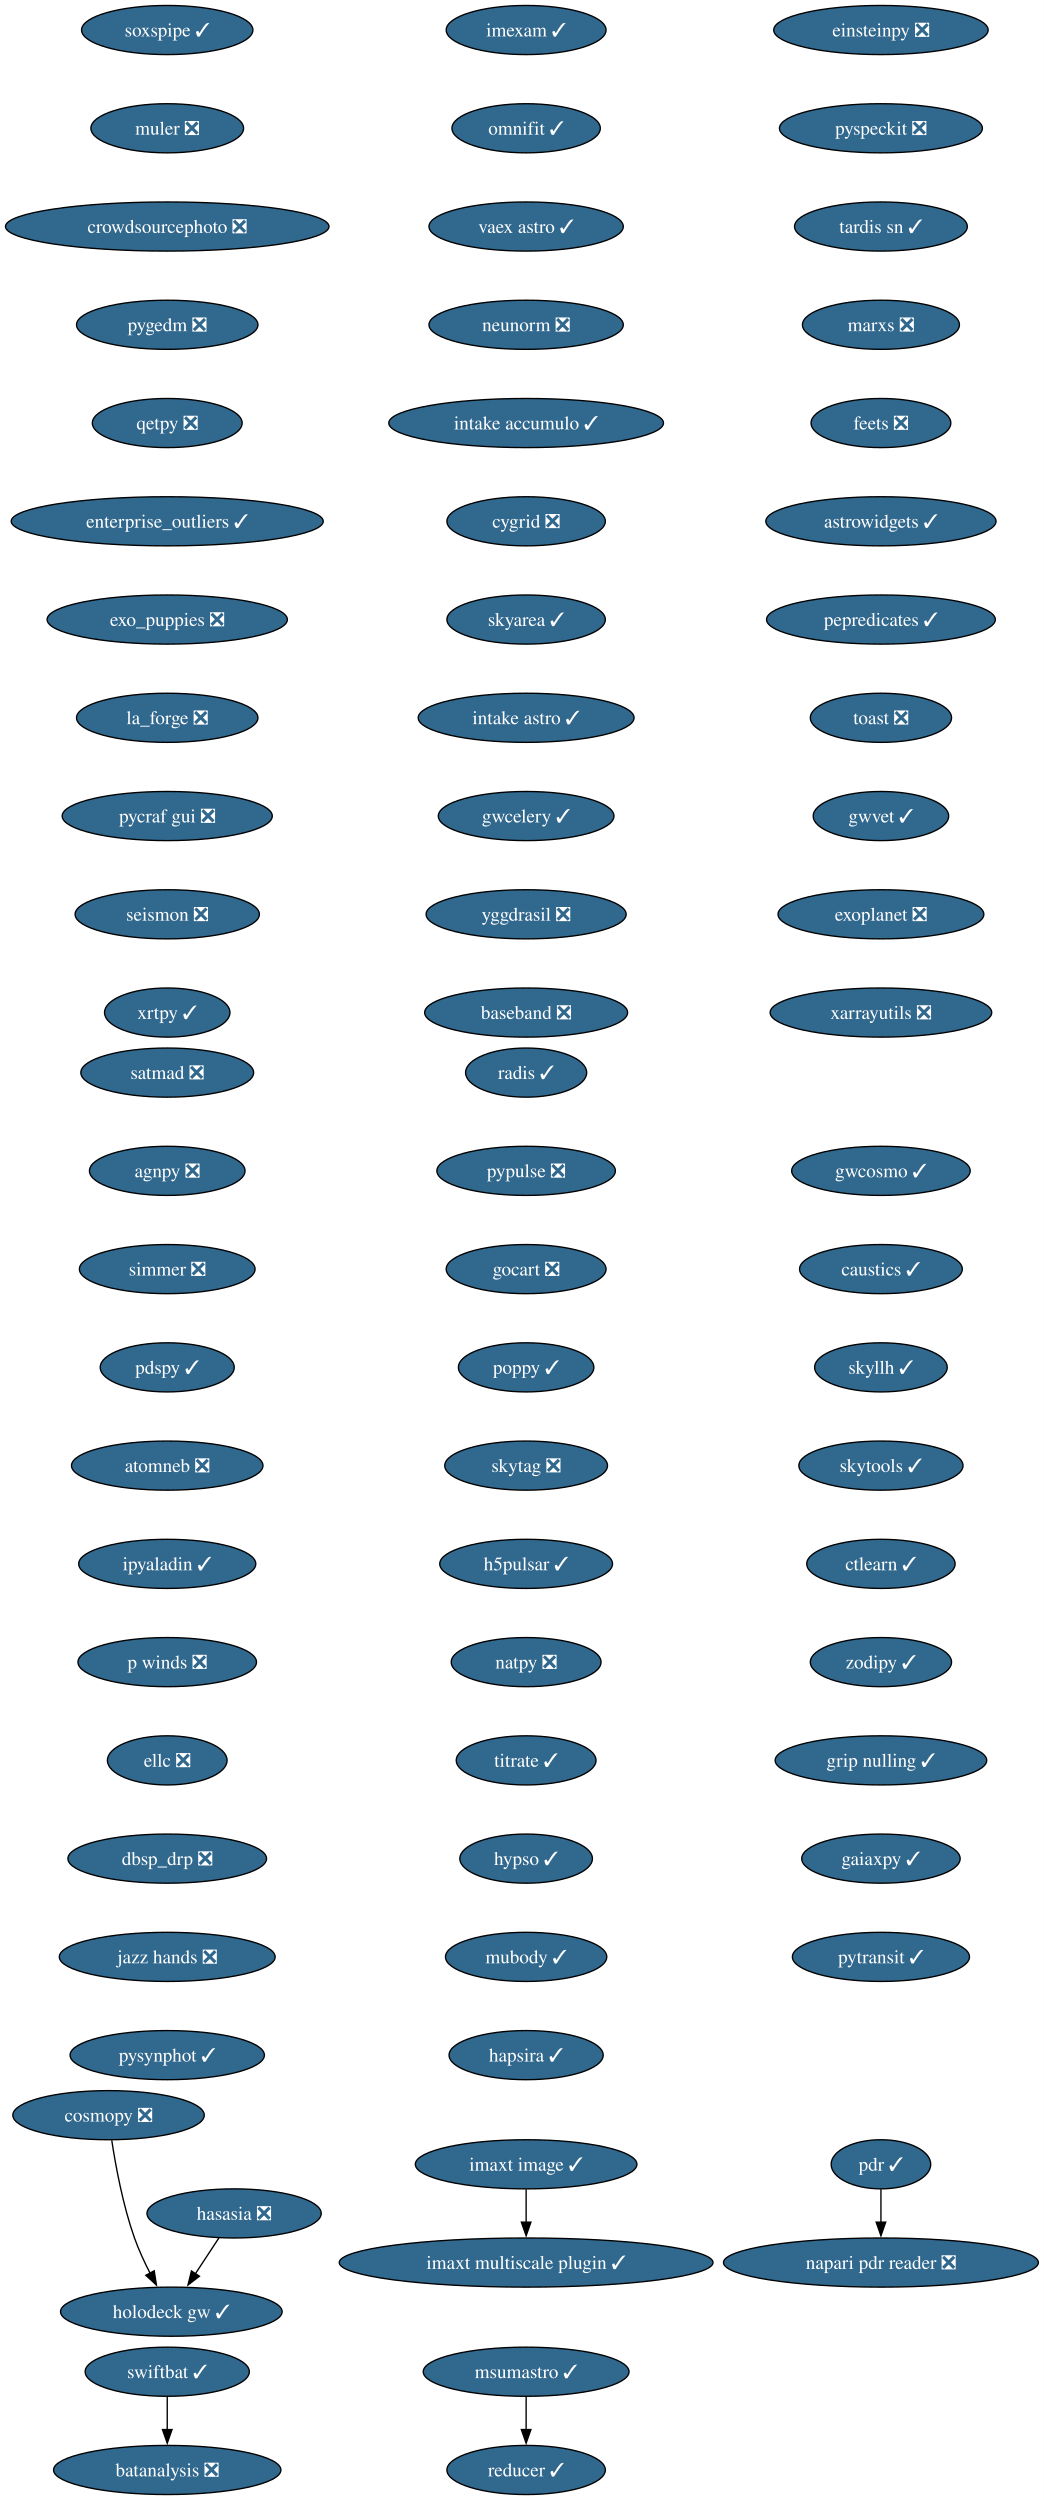
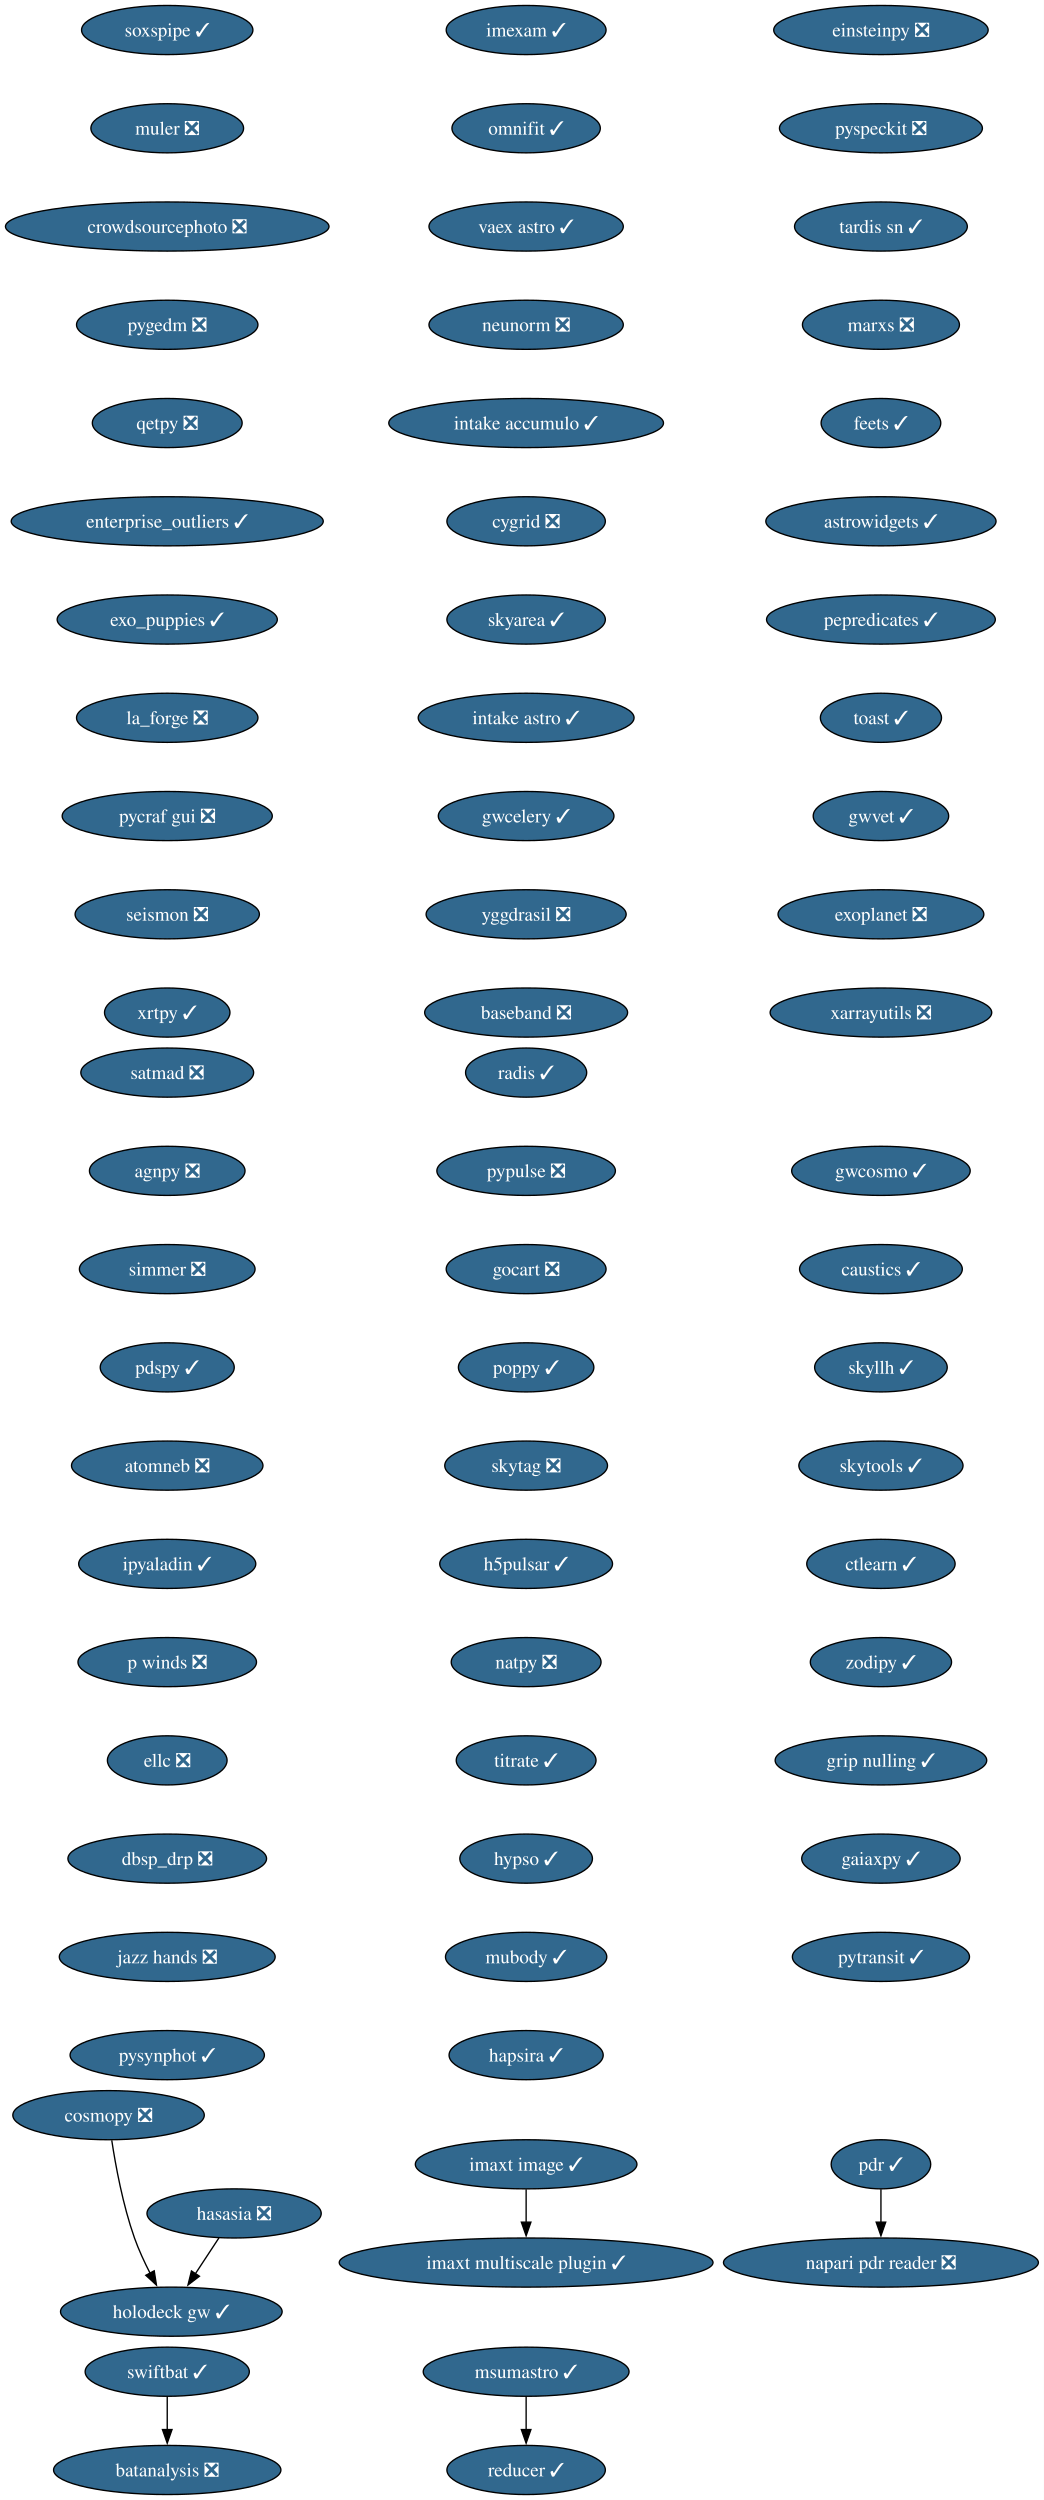
<svg xmlns="http://www.w3.org/2000/svg" xmlns:xlink="http://www.w3.org/1999/xlink" width="765pt" height="1832pt" viewBox="0.00 0.00 765.00 1832.00">
  <g id="graph0" class="graph" transform="scale(1 1) rotate(0) translate(4 1828)">
    <polygon fill="white" stroke="none" points="-4,4 -4,-1828 760.95,-1828 760.95,4 -4,4" />
    <g id="node1" class="node">
      <g id="a_node1">
        <a xlink:href="https://github.com/conda-forge/imexam-feedstock/pull/17" xlink:title="imexam ✓">
          <ellipse fill="#31688e" stroke="black" cx="381.55" cy="-1806" rx="58.57" ry="18" />
          <text xml:space="preserve" text-anchor="middle" x="381.55" y="-1801.33" font-family="Times,serif" font-size="14.00" fill="white">imexam ✓</text>
        </a>
      </g>
    </g>
    <g id="node2" class="node">
      <g id="a_node2">
        <a xlink:href="https://github.com/conda-forge/omnifit-feedstock/pull/15" xlink:title="omnifit ✓">
          <ellipse fill="#31688e" stroke="black" cx="381.55" cy="-1734" rx="54.36" ry="18" />
          <text xml:space="preserve" text-anchor="middle" x="381.55" y="-1729.33" font-family="Times,serif" font-size="14.00" fill="white">omnifit ✓</text>
        </a>
      </g>
    </g>
    <g id="node5" class="node">
      <g id="a_node5">
        <a xlink:href="https://github.com/conda-forge/vaex-astro-feedstock/pull/23" xlink:title="vaex astro ✓">
          <ellipse fill="#31688e" stroke="black" cx="381.55" cy="-1662" rx="71.2" ry="18" />
          <text xml:space="preserve" text-anchor="middle" x="381.55" y="-1657.33" font-family="Times,serif" font-size="14.00" fill="white">vaex astro ✓</text>
        </a>
      </g>
    </g>
    <g id="node3" class="node">
      <g id="a_node3">
        <a xlink:href="https://github.com/conda-forge/msumastro-feedstock/pull/25" xlink:title="msumastro ✓">
          <ellipse fill="#31688e" stroke="black" cx="381.55" cy="-90" rx="75.41" ry="18" />
          <text xml:space="preserve" text-anchor="middle" x="381.55" y="-85.33" font-family="Times,serif" font-size="14.00" fill="white">msumastro ✓</text>
        </a>
      </g>
    </g>
    <g id="node4" class="node">
      <g id="a_node4">
        <a xlink:href="https://github.com/conda-forge/reducer-feedstock/pull/13" xlink:title="reducer ✓">
          <ellipse fill="#31688e" stroke="black" cx="381.55" cy="-18" rx="58.05" ry="18" />
          <text xml:space="preserve" text-anchor="middle" x="381.55" y="-13.32" font-family="Times,serif" font-size="14.00" fill="white">reducer ✓</text>
        </a>
      </g>
    </g>
    <g id="edge2" class="edge">
      <path fill="none" stroke="black" d="M381.55,-71.7C381.55,-64.41 381.55,-55.73 381.55,-47.54" />
      <polygon fill="black" stroke="black" points="385.05,-47.62 381.55,-37.62 378.05,-47.62 385.05,-47.62" />
    </g>
    <g id="node6" class="node">
      <g id="a_node6">
        <a xlink:href="https://github.com/conda-forge/neunorm-feedstock/pull/6" xlink:title="neunorm ❎">
          <ellipse fill="#31688e" stroke="black" cx="381.55" cy="-1590" rx="71.2" ry="18" />
          <text xml:space="preserve" text-anchor="middle" x="381.55" y="-1585.33" font-family="Times,serif" font-size="14.00" fill="white">neunorm ❎</text>
        </a>
      </g>
    </g>
    <g id="node7" class="node">
      <g id="a_node7">
        <a xlink:href="https://github.com/conda-forge/intake-accumulo-feedstock/pull/2" xlink:title="intake accumulo ✓">
          <ellipse fill="#31688e" stroke="black" cx="381.55" cy="-1518" rx="100.66" ry="18" />
          <text xml:space="preserve" text-anchor="middle" x="381.55" y="-1513.33" font-family="Times,serif" font-size="14.00" fill="white">intake accumulo ✓</text>
        </a>
      </g>
    </g>
    <g id="node8" class="node">
      <g id="a_node8">
        <a xlink:href="https://github.com/conda-forge/cygrid-feedstock/pull/25" xlink:title="cygrid ❎">
          <ellipse fill="#31688e" stroke="black" cx="381.55" cy="-1446" rx="58.05" ry="18" />
          <text xml:space="preserve" text-anchor="middle" x="381.55" y="-1441.33" font-family="Times,serif" font-size="14.00" fill="white">cygrid ❎</text>
        </a>
      </g>
    </g>
    <g id="node9" class="node">
      <g id="a_node9">
        <a xlink:href="https://github.com/conda-forge/skyarea-feedstock/pull/1" xlink:title="skyarea ✓">
          <ellipse fill="#31688e" stroke="black" cx="381.55" cy="-1374" rx="58.05" ry="18" />
          <text xml:space="preserve" text-anchor="middle" x="381.55" y="-1369.33" font-family="Times,serif" font-size="14.00" fill="white">skyarea ✓</text>
        </a>
      </g>
    </g>
    <g id="node10" class="node">
      <g id="a_node10">
        <a xlink:href="https://github.com/conda-forge/intake-astro-feedstock/pull/1" xlink:title="intake astro ✓">
          <ellipse fill="#31688e" stroke="black" cx="381.55" cy="-1302" rx="79.09" ry="18" />
          <text xml:space="preserve" text-anchor="middle" x="381.55" y="-1297.33" font-family="Times,serif" font-size="14.00" fill="white">intake astro ✓</text>
        </a>
      </g>
    </g>
    <g id="node11" class="node">
      <g id="a_node11">
        <a xlink:href="https://github.com/conda-forge/gwcelery-feedstock/pull/27" xlink:title="gwcelery ✓">
          <ellipse fill="#31688e" stroke="black" cx="381.55" cy="-1230" rx="64.36" ry="18" />
          <text xml:space="preserve" text-anchor="middle" x="381.55" y="-1225.33" font-family="Times,serif" font-size="14.00" fill="white">gwcelery ✓</text>
        </a>
      </g>
    </g>
    <g id="node12" class="node">
      <g id="a_node12">
        <a xlink:href="https://github.com/conda-forge/yggdrasil-feedstock/pull/48" xlink:title="yggdrasil ❎">
          <ellipse fill="#31688e" stroke="black" cx="381.55" cy="-1158" rx="73.3" ry="18" />
          <text xml:space="preserve" text-anchor="middle" x="381.55" y="-1153.33" font-family="Times,serif" font-size="14.00" fill="white">yggdrasil ❎</text>
        </a>
      </g>
    </g>
    <g id="node13" class="node">
      <g id="a_node13">
        <a xlink:href="https://github.com/conda-forge/baseband-feedstock/pull/5" xlink:title="baseband ❎">
          <ellipse fill="#31688e" stroke="black" cx="381.55" cy="-1086" rx="74.36" ry="18" />
          <text xml:space="preserve" text-anchor="middle" x="381.55" y="-1081.33" font-family="Times,serif" font-size="14.00" fill="white">baseband ❎</text>
        </a>
      </g>
    </g>
    <g id="node14" class="node">
      <g id="a_node14">
        <a xlink:href="https://github.com/conda-forge/einsteinpy-feedstock/pull/10" xlink:title="einsteinpy ❎">
          <ellipse fill="#31688e" stroke="black" cx="641.55" cy="-1806" rx="78.57" ry="18" />
          <text xml:space="preserve" text-anchor="middle" x="641.55" y="-1801.33" font-family="Times,serif" font-size="14.00" fill="white">einsteinpy ❎</text>
        </a>
      </g>
    </g>
    <g id="node15" class="node">
      <g id="a_node15">
        <a xlink:href="https://github.com/conda-forge/pyspeckit-feedstock/pull/7" xlink:title="pyspeckit ❎">
          <ellipse fill="#31688e" stroke="black" cx="641.55" cy="-1734" rx="74.36" ry="18" />
          <text xml:space="preserve" text-anchor="middle" x="641.55" y="-1729.33" font-family="Times,serif" font-size="14.00" fill="white">pyspeckit ❎</text>
        </a>
      </g>
    </g>
    <g id="node16" class="node">
      <g id="a_node16">
        <a xlink:href="https://github.com/conda-forge/tardis-sn-feedstock/pull/100" xlink:title="tardis sn ✓">
          <ellipse fill="#31688e" stroke="black" cx="641.55" cy="-1662" rx="63.31" ry="18" />
          <text xml:space="preserve" text-anchor="middle" x="641.55" y="-1657.33" font-family="Times,serif" font-size="14.00" fill="white">tardis sn ✓</text>
        </a>
      </g>
    </g>
    <g id="node17" class="node">
      <g id="a_node17">
        <a xlink:href="https://github.com/conda-forge/marxs-feedstock/pull/3" xlink:title="marxs ❎">
          <ellipse fill="#31688e" stroke="black" cx="641.55" cy="-1590" rx="57.52" ry="18" />
          <text xml:space="preserve" text-anchor="middle" x="641.55" y="-1585.33" font-family="Times,serif" font-size="14.00" fill="white">marxs ❎</text>
        </a>
      </g>
    </g>
    <g id="node18" class="node">
      <g id="a_node18">
-         <a xlink:href="https://github.com/conda-forge/feets-feedstock/pull/1" xlink:title="feets ❎">
-           <ellipse fill="#31688e" stroke="black" cx="641.55" cy="-1518" rx="51.21" ry="18" />
-           <text xml:space="preserve" text-anchor="middle" x="641.55" y="-1513.33" font-family="Times,serif" font-size="14.00" fill="white">feets ❎</text>
+         <a xlink:href="https://github.com/conda-forge/feets-feedstock/pull/1" xlink:title="feets ✓">
+           <ellipse fill="#31688e" stroke="black" cx="641.55" cy="-1518" rx="43.84" ry="18" />
+           <text xml:space="preserve" text-anchor="middle" x="641.55" y="-1513.33" font-family="Times,serif" font-size="14.00" fill="white">feets ✓</text>
        </a>
      </g>
    </g>
    <g id="node19" class="node">
      <g id="a_node19">
        <a xlink:href="https://github.com/conda-forge/astrowidgets-feedstock/pull/8" xlink:title="astrowidgets ✓">
          <ellipse fill="#31688e" stroke="black" cx="641.55" cy="-1446" rx="84.35" ry="18" />
          <text xml:space="preserve" text-anchor="middle" x="641.55" y="-1441.33" font-family="Times,serif" font-size="14.00" fill="white">astrowidgets ✓</text>
        </a>
      </g>
    </g>
    <g id="node20" class="node">
      <g id="a_node20">
        <a xlink:href="https://github.com/conda-forge/pepredicates-feedstock/pull/3" xlink:title="pepredicates ✓">
          <ellipse fill="#31688e" stroke="black" cx="641.55" cy="-1374" rx="83.83" ry="18" />
          <text xml:space="preserve" text-anchor="middle" x="641.55" y="-1369.33" font-family="Times,serif" font-size="14.00" fill="white">pepredicates ✓</text>
        </a>
      </g>
    </g>
    <g id="node21" class="node">
      <g id="a_node21">
-         <a xlink:href="https://github.com/conda-forge/toast-feedstock/pull/33" xlink:title="toast ❎">
-           <ellipse fill="#31688e" stroke="black" cx="641.55" cy="-1302" rx="51.74" ry="18" />
-           <text xml:space="preserve" text-anchor="middle" x="641.55" y="-1297.33" font-family="Times,serif" font-size="14.00" fill="white">toast ❎</text>
+         <a xlink:href="https://github.com/conda-forge/toast-feedstock/pull/33" xlink:title="toast ✓">
+           <ellipse fill="#31688e" stroke="black" cx="641.55" cy="-1302" rx="44.37" ry="18" />
+           <text xml:space="preserve" text-anchor="middle" x="641.55" y="-1297.33" font-family="Times,serif" font-size="14.00" fill="white">toast ✓</text>
        </a>
      </g>
    </g>
    <g id="node22" class="node">
      <g id="a_node22">
        <a xlink:href="https://github.com/conda-forge/gwvet-feedstock/pull/10" xlink:title="gwvet ✓">
          <ellipse fill="#31688e" stroke="black" cx="641.55" cy="-1230" rx="49.63" ry="18" />
          <text xml:space="preserve" text-anchor="middle" x="641.55" y="-1225.33" font-family="Times,serif" font-size="14.00" fill="white">gwvet ✓</text>
        </a>
      </g>
    </g>
    <g id="node23" class="node">
      <g id="a_node23">
        <a xlink:href="https://github.com/conda-forge/exoplanet-feedstock/pull/27" xlink:title="exoplanet ❎">
          <ellipse fill="#31688e" stroke="black" cx="641.55" cy="-1158" rx="75.41" ry="18" />
          <text xml:space="preserve" text-anchor="middle" x="641.55" y="-1153.33" font-family="Times,serif" font-size="14.00" fill="white">exoplanet ❎</text>
        </a>
      </g>
    </g>
    <g id="node24" class="node">
      <g id="a_node24">
        <a xlink:href="https://github.com/conda-forge/xarrayutils-feedstock/pull/11" xlink:title="xarrayutils ❎">
          <ellipse fill="#31688e" stroke="black" cx="641.55" cy="-1086" rx="81.2" ry="18" />
          <text xml:space="preserve" text-anchor="middle" x="641.55" y="-1081.33" font-family="Times,serif" font-size="14.00" fill="white">xarrayutils ❎</text>
        </a>
      </g>
    </g>
    <g id="node25" class="node">
      <g id="a_node25">
        <a xlink:href="https://github.com/conda-forge/satmad-feedstock/pull/23" xlink:title="satmad ❎">
          <ellipse fill="#31688e" stroke="black" cx="118.55" cy="-1042" rx="63.31" ry="18" />
          <text xml:space="preserve" text-anchor="middle" x="118.55" y="-1037.33" font-family="Times,serif" font-size="14.00" fill="white">satmad ❎</text>
        </a>
      </g>
    </g>
    <g id="node26" class="node">
      <g id="a_node26">
        <a xlink:href="https://github.com/conda-forge/agnpy-feedstock/pull/17" xlink:title="agnpy ❎">
          <ellipse fill="#31688e" stroke="black" cx="118.55" cy="-970" rx="57" ry="18" />
          <text xml:space="preserve" text-anchor="middle" x="118.55" y="-965.33" font-family="Times,serif" font-size="14.00" fill="white">agnpy ❎</text>
        </a>
      </g>
    </g>
    <g id="node27" class="node">
      <g id="a_node27">
        <a xlink:href="https://github.com/conda-forge/simmer-feedstock/pull/17" xlink:title="simmer ❎">
          <ellipse fill="#31688e" stroke="black" cx="118.55" cy="-898" rx="64.36" ry="18" />
          <text xml:space="preserve" text-anchor="middle" x="118.55" y="-893.33" font-family="Times,serif" font-size="14.00" fill="white">simmer ❎</text>
        </a>
      </g>
    </g>
    <g id="node28" class="node">
      <g id="a_node28">
        <a xlink:href="https://github.com/conda-forge/pdspy-feedstock/pull/17" xlink:title="pdspy ✓">
          <ellipse fill="#31688e" stroke="black" cx="118.55" cy="-826" rx="49.1" ry="18" />
          <text xml:space="preserve" text-anchor="middle" x="118.55" y="-821.33" font-family="Times,serif" font-size="14.00" fill="white">pdspy ✓</text>
        </a>
      </g>
    </g>
    <g id="node29" class="node">
      <g id="a_node29">
        <a xlink:href="https://github.com/conda-forge/atomneb-feedstock/pull/6" xlink:title="atomneb ❎">
          <ellipse fill="#31688e" stroke="black" cx="118.55" cy="-754" rx="70.15" ry="18" />
          <text xml:space="preserve" text-anchor="middle" x="118.55" y="-749.33" font-family="Times,serif" font-size="14.00" fill="white">atomneb ❎</text>
        </a>
      </g>
    </g>
    <g id="node30" class="node">
      <g id="a_node30">
        <a xlink:href="https://github.com/conda-forge/ipyaladin-feedstock/pull/20" xlink:title="ipyaladin ✓">
          <ellipse fill="#31688e" stroke="black" cx="118.55" cy="-682" rx="64.89" ry="18" />
          <text xml:space="preserve" text-anchor="middle" x="118.55" y="-677.33" font-family="Times,serif" font-size="14.00" fill="white">ipyaladin ✓</text>
        </a>
      </g>
    </g>
    <g id="node31" class="node">
      <g id="a_node31">
        <a xlink:href="https://github.com/conda-forge/p-winds-feedstock/pull/5" xlink:title="p winds ❎">
          <ellipse fill="#31688e" stroke="black" cx="118.55" cy="-610" rx="65.41" ry="18" />
          <text xml:space="preserve" text-anchor="middle" x="118.55" y="-605.33" font-family="Times,serif" font-size="14.00" fill="white">p winds ❎</text>
        </a>
      </g>
    </g>
    <g id="node32" class="node">
      <g id="a_node32">
        <a xlink:href="https://github.com/conda-forge/ellc-feedstock/pull/14" xlink:title="ellc ❎">
          <ellipse fill="#31688e" stroke="black" cx="118.55" cy="-538" rx="43.84" ry="18" />
          <text xml:space="preserve" text-anchor="middle" x="118.55" y="-533.33" font-family="Times,serif" font-size="14.00" fill="white">ellc ❎</text>
        </a>
      </g>
    </g>
    <g id="node33" class="node">
      <g id="a_node33">
        <a xlink:href="https://github.com/conda-forge/dbsp_drp-feedstock/pull/5" xlink:title="dbsp_drp ❎">
          <ellipse fill="#31688e" stroke="black" cx="118.55" cy="-466" rx="72.78" ry="18" />
          <text xml:space="preserve" text-anchor="middle" x="118.55" y="-461.32" font-family="Times,serif" font-size="14.00" fill="white">dbsp_drp ❎</text>
        </a>
      </g>
    </g>
    <g id="node34" class="node">
      <g id="a_node34">
        <a xlink:href="https://github.com/conda-forge/jazz-hands-feedstock/pull/1" xlink:title="jazz hands ❎">
          <ellipse fill="#31688e" stroke="black" cx="118.55" cy="-394" rx="79.09" ry="18" />
          <text xml:space="preserve" text-anchor="middle" x="118.55" y="-389.32" font-family="Times,serif" font-size="14.00" fill="white">jazz hands ❎</text>
        </a>
      </g>
    </g>
    <g id="node35" class="node">
      <g id="a_node35">
        <a xlink:href="https://github.com/conda-forge/pysynphot-feedstock/pull/15" xlink:title="pysynphot ✓">
          <ellipse fill="#31688e" stroke="black" cx="118.55" cy="-322" rx="71.2" ry="18" />
          <text xml:space="preserve" text-anchor="middle" x="118.55" y="-317.32" font-family="Times,serif" font-size="14.00" fill="white">pysynphot ✓</text>
        </a>
      </g>
    </g>
    <g id="node36" class="node">
      <g id="a_node36">
        <a xlink:href="https://github.com/conda-forge/hasasia-feedstock/pull/1" xlink:title="hasasia ❎">
          <ellipse fill="#31688e" stroke="black" cx="167.55" cy="-206" rx="63.84" ry="18" />
          <text xml:space="preserve" text-anchor="middle" x="167.55" y="-201.33" font-family="Times,serif" font-size="14.00" fill="white">hasasia ❎</text>
        </a>
      </g>
    </g>
    <g id="node37" class="node">
      <g id="a_node37">
        <a xlink:href="https://github.com/conda-forge/holodeck-gw-feedstock/pull/7" xlink:title="holodeck gw ✓">
          <ellipse fill="#31688e" stroke="black" cx="121.55" cy="-134" rx="81.2" ry="18" />
          <text xml:space="preserve" text-anchor="middle" x="121.55" y="-129.32" font-family="Times,serif" font-size="14.00" fill="white">holodeck gw ✓</text>
        </a>
      </g>
    </g>
    <g id="edge32" class="edge">
      <path fill="none" stroke="black" d="M156.42,-188.05C151.24,-180.18 144.96,-170.62 139.16,-161.79" />
      <polygon fill="black" stroke="black" points="142.15,-159.98 133.74,-153.54 136.3,-163.82 142.15,-159.98" />
    </g>
    <g id="node38" class="node">
      <g id="a_node38">
        <a xlink:href="https://github.com/conda-forge/soxspipe-feedstock/pull/54" xlink:title="soxspipe ✓">
          <ellipse fill="#31688e" stroke="black" cx="118.55" cy="-1806" rx="62.78" ry="18" />
          <text xml:space="preserve" text-anchor="middle" x="118.55" y="-1801.33" font-family="Times,serif" font-size="14.00" fill="white">soxspipe ✓</text>
        </a>
      </g>
    </g>
    <g id="node39" class="node">
      <g id="a_node39">
        <a xlink:href="https://github.com/conda-forge/muler-feedstock/pull/7" xlink:title="muler ❎">
          <ellipse fill="#31688e" stroke="black" cx="118.55" cy="-1734" rx="55.94" ry="18" />
          <text xml:space="preserve" text-anchor="middle" x="118.55" y="-1729.33" font-family="Times,serif" font-size="14.00" fill="white">muler ❎</text>
        </a>
      </g>
    </g>
    <g id="node40" class="node">
      <g id="a_node40">
        <a xlink:href="https://github.com/conda-forge/crowdsourcephoto-feedstock/pull/8" xlink:title="crowdsourcephoto ❎">
          <ellipse fill="#31688e" stroke="black" cx="118.55" cy="-1662" rx="118.55" ry="18" />
          <text xml:space="preserve" text-anchor="middle" x="118.55" y="-1657.33" font-family="Times,serif" font-size="14.00" fill="white">crowdsourcephoto ❎</text>
        </a>
      </g>
    </g>
    <g id="node41" class="node">
      <g id="a_node41">
        <a xlink:href="https://github.com/conda-forge/pygedm-feedstock/pull/13" xlink:title="pygedm ❎">
          <ellipse fill="#31688e" stroke="black" cx="118.55" cy="-1590" rx="66.47" ry="18" />
          <text xml:space="preserve" text-anchor="middle" x="118.55" y="-1585.33" font-family="Times,serif" font-size="14.00" fill="white">pygedm ❎</text>
        </a>
      </g>
    </g>
    <g id="node42" class="node">
      <g id="a_node42">
        <a xlink:href="https://github.com/conda-forge/qetpy-feedstock/pull/20" xlink:title="qetpy ❎">
          <ellipse fill="#31688e" stroke="black" cx="118.55" cy="-1518" rx="54.89" ry="18" />
          <text xml:space="preserve" text-anchor="middle" x="118.55" y="-1513.33" font-family="Times,serif" font-size="14.00" fill="white">qetpy ❎</text>
        </a>
      </g>
    </g>
    <g id="node43" class="node">
      <g id="a_node43">
        <a xlink:href="https://github.com/conda-forge/enterprise_outliers-feedstock/pull/4" xlink:title="enterprise_outliers ✓">
          <ellipse fill="#31688e" stroke="black" cx="118.55" cy="-1446" rx="114.34" ry="18" />
          <text xml:space="preserve" text-anchor="middle" x="118.55" y="-1441.33" font-family="Times,serif" font-size="14.00" fill="white">enterprise_outliers ✓</text>
        </a>
      </g>
    </g>
    <g id="node44" class="node">
      <g id="a_node44">
-         <a xlink:href="https://github.com/conda-forge/exo_puppies-feedstock/pull/9" xlink:title="exo_puppies ❎">
-           <ellipse fill="#31688e" stroke="black" cx="118.55" cy="-1374" rx="88.04" ry="18" />
-           <text xml:space="preserve" text-anchor="middle" x="118.55" y="-1369.33" font-family="Times,serif" font-size="14.00" fill="white">exo_puppies ❎</text>
+         <a xlink:href="https://github.com/conda-forge/exo_puppies-feedstock/pull/9" xlink:title="exo_puppies ✓">
+           <ellipse fill="#31688e" stroke="black" cx="118.55" cy="-1374" rx="80.67" ry="18" />
+           <text xml:space="preserve" text-anchor="middle" x="118.55" y="-1369.33" font-family="Times,serif" font-size="14.00" fill="white">exo_puppies ✓</text>
        </a>
      </g>
    </g>
    <g id="node45" class="node">
      <g id="a_node45">
        <a xlink:href="https://github.com/conda-forge/la_forge-feedstock/pull/3" xlink:title="la_forge ❎">
          <ellipse fill="#31688e" stroke="black" cx="118.55" cy="-1302" rx="66.47" ry="18" />
          <text xml:space="preserve" text-anchor="middle" x="118.55" y="-1297.33" font-family="Times,serif" font-size="14.00" fill="white">la_forge ❎</text>
        </a>
      </g>
    </g>
    <g id="node46" class="node">
      <g id="a_node46">
        <a xlink:href="https://github.com/conda-forge/pycraf-gui-feedstock/pull/2" xlink:title="pycraf gui ❎">
          <ellipse fill="#31688e" stroke="black" cx="118.55" cy="-1230" rx="76.99" ry="18" />
          <text xml:space="preserve" text-anchor="middle" x="118.55" y="-1225.33" font-family="Times,serif" font-size="14.00" fill="white">pycraf gui ❎</text>
        </a>
      </g>
    </g>
    <g id="node47" class="node">
      <g id="a_node47">
        <a xlink:href="https://github.com/conda-forge/seismon-feedstock/pull/8" xlink:title="seismon ❎">
          <ellipse fill="#31688e" stroke="black" cx="118.55" cy="-1158" rx="67.52" ry="18" />
          <text xml:space="preserve" text-anchor="middle" x="118.55" y="-1153.33" font-family="Times,serif" font-size="14.00" fill="white">seismon ❎</text>
        </a>
      </g>
    </g>
    <g id="node48" class="node">
      <g id="a_node48">
        <a xlink:href="https://github.com/conda-forge/xrtpy-feedstock/pull/6" xlink:title="xrtpy ✓">
          <ellipse fill="#31688e" stroke="black" cx="118.55" cy="-1086" rx="45.95" ry="18" />
          <text xml:space="preserve" text-anchor="middle" x="118.55" y="-1081.33" font-family="Times,serif" font-size="14.00" fill="white">xrtpy ✓</text>
        </a>
      </g>
    </g>
    <g id="node49" class="node">
      <g id="a_node49">
        <a xlink:href="https://github.com/conda-forge/pdr-feedstock/pull/12" xlink:title="pdr ✓">
          <ellipse fill="#31688e" stroke="black" cx="641.55" cy="-242" rx="36.48" ry="18" />
          <text xml:space="preserve" text-anchor="middle" x="641.55" y="-237.32" font-family="Times,serif" font-size="14.00" fill="white">pdr ✓</text>
        </a>
      </g>
    </g>
    <g id="node50" class="node">
      <g id="a_node50">
        <a xlink:href="https://github.com/conda-forge/napari-pdr-reader-feedstock/pull/1" xlink:title="napari pdr reader ❎">
          <ellipse fill="#31688e" stroke="black" cx="641.55" cy="-170" rx="115.39" ry="18" />
          <text xml:space="preserve" text-anchor="middle" x="641.55" y="-165.32" font-family="Times,serif" font-size="14.00" fill="white">napari pdr reader ❎</text>
        </a>
      </g>
    </g>
    <g id="edge43" class="edge">
      <path fill="none" stroke="black" d="M641.55,-223.7C641.55,-216.41 641.55,-207.73 641.55,-199.54" />
      <polygon fill="black" stroke="black" points="645.05,-199.62 641.55,-189.62 638.05,-199.62 645.05,-199.62" />
    </g>
    <g id="node51" class="node">
      <g id="a_node51">
        <a xlink:href="https://github.com/conda-forge/imaxt-image-feedstock/pull/1" xlink:title="imaxt image ✓">
          <ellipse fill="#31688e" stroke="black" cx="381.55" cy="-242" rx="81.2" ry="18" />
          <text xml:space="preserve" text-anchor="middle" x="381.55" y="-237.32" font-family="Times,serif" font-size="14.00" fill="white">imaxt image ✓</text>
        </a>
      </g>
    </g>
    <g id="node52" class="node">
      <g id="a_node52">
        <a xlink:href="https://github.com/conda-forge/imaxt-multiscale-plugin-feedstock/pull/4" xlink:title="imaxt multiscale plugin ✓">
          <ellipse fill="#31688e" stroke="black" cx="381.55" cy="-170" rx="136.97" ry="18" />
          <text xml:space="preserve" text-anchor="middle" x="381.55" y="-165.32" font-family="Times,serif" font-size="14.00" fill="white">imaxt multiscale plugin ✓</text>
        </a>
      </g>
    </g>
    <g id="edge44" class="edge">
      <path fill="none" stroke="black" d="M381.55,-223.7C381.55,-216.41 381.55,-207.73 381.55,-199.54" />
      <polygon fill="black" stroke="black" points="385.05,-199.62 381.55,-189.62 378.05,-199.62 385.05,-199.62" />
    </g>
    <g id="node53" class="node">
      <g id="a_node53">
        <a xlink:href="https://github.com/conda-forge/radis-feedstock/pull/7" xlink:title="radis ✓">
          <ellipse fill="#31688e" stroke="black" cx="381.55" cy="-1042" rx="44.37" ry="18" />
          <text xml:space="preserve" text-anchor="middle" x="381.55" y="-1037.33" font-family="Times,serif" font-size="14.00" fill="white">radis ✓</text>
        </a>
      </g>
    </g>
    <g id="node54" class="node">
      <g id="a_node54">
        <a xlink:href="https://github.com/conda-forge/pypulse-feedstock/pull/1" xlink:title="pypulse ❎">
          <ellipse fill="#31688e" stroke="black" cx="381.55" cy="-970" rx="65.41" ry="18" />
          <text xml:space="preserve" text-anchor="middle" x="381.55" y="-965.33" font-family="Times,serif" font-size="14.00" fill="white">pypulse ❎</text>
        </a>
      </g>
    </g>
    <g id="node55" class="node">
      <g id="a_node55">
        <a xlink:href="https://github.com/conda-forge/gocart-feedstock/pull/26" xlink:title="gocart ❎">
          <ellipse fill="#31688e" stroke="black" cx="381.55" cy="-898" rx="58.57" ry="18" />
          <text xml:space="preserve" text-anchor="middle" x="381.55" y="-893.33" font-family="Times,serif" font-size="14.00" fill="white">gocart ❎</text>
        </a>
      </g>
    </g>
    <g id="node56" class="node">
      <g id="a_node56">
        <a xlink:href="https://github.com/conda-forge/poppy-feedstock/pull/3" xlink:title="poppy ✓">
          <ellipse fill="#31688e" stroke="black" cx="381.55" cy="-826" rx="49.63" ry="18" />
          <text xml:space="preserve" text-anchor="middle" x="381.55" y="-821.33" font-family="Times,serif" font-size="14.00" fill="white">poppy ✓</text>
        </a>
      </g>
    </g>
    <g id="node57" class="node">
      <g id="a_node57">
        <a xlink:href="https://github.com/conda-forge/skytag-feedstock/pull/7" xlink:title="skytag ❎">
          <ellipse fill="#31688e" stroke="black" cx="381.55" cy="-754" rx="59.63" ry="18" />
          <text xml:space="preserve" text-anchor="middle" x="381.55" y="-749.33" font-family="Times,serif" font-size="14.00" fill="white">skytag ❎</text>
        </a>
      </g>
    </g>
    <g id="node58" class="node">
      <g id="a_node58">
        <a xlink:href="https://github.com/conda-forge/h5pulsar-feedstock/pull/1" xlink:title="h5pulsar ✓">
          <ellipse fill="#31688e" stroke="black" cx="381.55" cy="-682" rx="63.31" ry="18" />
          <text xml:space="preserve" text-anchor="middle" x="381.55" y="-677.33" font-family="Times,serif" font-size="14.00" fill="white">h5pulsar ✓</text>
        </a>
      </g>
    </g>
    <g id="node59" class="node">
      <g id="a_node59">
        <a xlink:href="https://github.com/conda-forge/natpy-feedstock/pull/1" xlink:title="natpy ❎">
          <ellipse fill="#31688e" stroke="black" cx="381.55" cy="-610" rx="54.89" ry="18" />
          <text xml:space="preserve" text-anchor="middle" x="381.55" y="-605.33" font-family="Times,serif" font-size="14.00" fill="white">natpy ❎</text>
        </a>
      </g>
    </g>
    <g id="node61" class="node">
      <g id="a_node61">
        <a xlink:href="https://github.com/conda-forge/titrate-feedstock/pull/10" xlink:title="titrate ✓">
          <ellipse fill="#31688e" stroke="black" cx="381.55" cy="-538" rx="51.21" ry="18" />
          <text xml:space="preserve" text-anchor="middle" x="381.55" y="-533.33" font-family="Times,serif" font-size="14.00" fill="white">titrate ✓</text>
        </a>
      </g>
    </g>
    <g id="node60" class="node">
      <g id="a_node60">
        <a xlink:href="https://github.com/conda-forge/cosmopy-feedstock/pull/2" xlink:title="cosmopy ❎">
          <ellipse fill="#31688e" stroke="black" cx="75.55" cy="-278" rx="70.15" ry="18" />
          <text xml:space="preserve" text-anchor="middle" x="75.55" y="-273.32" font-family="Times,serif" font-size="14.00" fill="white">cosmopy ❎</text>
        </a>
      </g>
    </g>
    <g id="edge51" class="edge">
      <path fill="none" stroke="black" d="M77.9,-259.57C80.66,-241.36 86,-212.12 94.55,-188 97.62,-179.34 101.82,-170.29 105.99,-162.18" />
      <polygon fill="black" stroke="black" points="109.01,-163.96 110.65,-153.49 102.84,-160.65 109.01,-163.96" />
    </g>
    <g id="node62" class="node">
      <g id="a_node62">
        <a xlink:href="https://github.com/conda-forge/hypso-feedstock/pull/28" xlink:title="hypso ✓">
          <ellipse fill="#31688e" stroke="black" cx="381.55" cy="-466" rx="48.58" ry="18" />
          <text xml:space="preserve" text-anchor="middle" x="381.55" y="-461.32" font-family="Times,serif" font-size="14.00" fill="white">hypso ✓</text>
        </a>
      </g>
    </g>
    <g id="node65" class="node">
      <g id="a_node65">
        <a xlink:href="https://github.com/conda-forge/mubody-feedstock/pull/1" xlink:title="mubody ✓">
          <ellipse fill="#31688e" stroke="black" cx="381.55" cy="-394" rx="59.1" ry="18" />
          <text xml:space="preserve" text-anchor="middle" x="381.55" y="-389.32" font-family="Times,serif" font-size="14.00" fill="white">mubody ✓</text>
        </a>
      </g>
    </g>
    <g id="node63" class="node">
      <g id="a_node63">
        <a xlink:href="https://github.com/conda-forge/swiftbat-feedstock/pull/1" xlink:title="swiftbat ✓">
          <ellipse fill="#31688e" stroke="black" cx="118.55" cy="-90" rx="60.15" ry="18" />
          <text xml:space="preserve" text-anchor="middle" x="118.55" y="-85.33" font-family="Times,serif" font-size="14.00" fill="white">swiftbat ✓</text>
        </a>
      </g>
    </g>
    <g id="node64" class="node">
      <g id="a_node64">
        <a xlink:href="https://github.com/conda-forge/batanalysis-feedstock/pull/4" xlink:title="batanalysis ❎">
          <ellipse fill="#31688e" stroke="black" cx="118.55" cy="-18" rx="83.3" ry="18" />
          <text xml:space="preserve" text-anchor="middle" x="118.55" y="-13.32" font-family="Times,serif" font-size="14.00" fill="white">batanalysis ❎</text>
        </a>
      </g>
    </g>
    <g id="edge54" class="edge">
      <path fill="none" stroke="black" d="M118.55,-71.7C118.55,-64.41 118.55,-55.73 118.55,-47.54" />
      <polygon fill="black" stroke="black" points="122.05,-47.62 118.55,-37.62 115.05,-47.62 122.05,-47.62" />
    </g>
    <g id="node66" class="node">
      <g id="a_node66">
        <a xlink:href="https://github.com/conda-forge/hapsira-feedstock/pull/1" xlink:title="hapsira ✓">
          <ellipse fill="#31688e" stroke="black" cx="381.55" cy="-322" rx="56.47" ry="18" />
          <text xml:space="preserve" text-anchor="middle" x="381.55" y="-317.32" font-family="Times,serif" font-size="14.00" fill="white">hapsira ✓</text>
        </a>
      </g>
    </g>
    <g id="node67" class="node">
      <g id="a_node67">
        <a xlink:href="https://github.com/conda-forge/gwcosmo-feedstock/pull/3" xlink:title="gwcosmo ✓">
          <ellipse fill="#31688e" stroke="black" cx="641.55" cy="-970" rx="65.41" ry="18" />
          <text xml:space="preserve" text-anchor="middle" x="641.55" y="-965.33" font-family="Times,serif" font-size="14.00" fill="white">gwcosmo ✓</text>
        </a>
      </g>
    </g>
    <g id="node68" class="node">
      <g id="a_node68">
        <a xlink:href="https://github.com/conda-forge/caustics-feedstock/pull/7" xlink:title="caustics ✓">
          <ellipse fill="#31688e" stroke="black" cx="641.55" cy="-898" rx="59.63" ry="18" />
          <text xml:space="preserve" text-anchor="middle" x="641.55" y="-893.33" font-family="Times,serif" font-size="14.00" fill="white">caustics ✓</text>
        </a>
      </g>
    </g>
    <g id="node69" class="node">
      <g id="a_node69">
        <a xlink:href="https://github.com/conda-forge/skyllh-feedstock/pull/1" xlink:title="skyllh ✓">
          <ellipse fill="#31688e" stroke="black" cx="641.55" cy="-826" rx="48.58" ry="18" />
          <text xml:space="preserve" text-anchor="middle" x="641.55" y="-821.33" font-family="Times,serif" font-size="14.00" fill="white">skyllh ✓</text>
        </a>
      </g>
    </g>
    <g id="node70" class="node">
      <g id="a_node70">
        <a xlink:href="https://github.com/conda-forge/skytools-feedstock/pull/5" xlink:title="skytools ✓">
          <ellipse fill="#31688e" stroke="black" cx="641.55" cy="-754" rx="60.15" ry="18" />
          <text xml:space="preserve" text-anchor="middle" x="641.55" y="-749.33" font-family="Times,serif" font-size="14.00" fill="white">skytools ✓</text>
        </a>
      </g>
    </g>
    <g id="node71" class="node">
      <g id="a_node71">
        <a xlink:href="https://github.com/conda-forge/ctlearn-feedstock/pull/1" xlink:title="ctlearn ✓">
          <ellipse fill="#31688e" stroke="black" cx="641.55" cy="-682" rx="54.36" ry="18" />
          <text xml:space="preserve" text-anchor="middle" x="641.55" y="-677.33" font-family="Times,serif" font-size="14.00" fill="white">ctlearn ✓</text>
        </a>
      </g>
    </g>
    <g id="node72" class="node">
      <g id="a_node72">
        <a xlink:href="https://github.com/conda-forge/zodipy-feedstock/pull/6" xlink:title="zodipy ✓">
          <ellipse fill="#31688e" stroke="black" cx="641.55" cy="-610" rx="51.74" ry="18" />
          <text xml:space="preserve" text-anchor="middle" x="641.55" y="-605.33" font-family="Times,serif" font-size="14.00" fill="white">zodipy ✓</text>
        </a>
      </g>
    </g>
    <g id="node73" class="node">
      <g id="a_node73">
        <a xlink:href="https://github.com/conda-forge/grip-nulling-feedstock/pull/2" xlink:title="grip nulling ✓">
          <ellipse fill="#31688e" stroke="black" cx="641.55" cy="-538" rx="77.52" ry="18" />
          <text xml:space="preserve" text-anchor="middle" x="641.55" y="-533.33" font-family="Times,serif" font-size="14.00" fill="white">grip nulling ✓</text>
        </a>
      </g>
    </g>
    <g id="node74" class="node">
      <g id="a_node74">
        <a xlink:href="https://github.com/conda-forge/gaiaxpy-feedstock/pull/1" xlink:title="gaiaxpy ✓">
          <ellipse fill="#31688e" stroke="black" cx="641.55" cy="-466" rx="58.05" ry="18" />
          <text xml:space="preserve" text-anchor="middle" x="641.55" y="-461.32" font-family="Times,serif" font-size="14.00" fill="white">gaiaxpy ✓</text>
        </a>
      </g>
    </g>
    <g id="node75" class="node">
      <g id="a_node75">
        <a xlink:href="https://github.com/conda-forge/pytransit-feedstock/pull/1" xlink:title="pytransit ✓">
          <ellipse fill="#31688e" stroke="black" cx="641.55" cy="-394" rx="64.89" ry="18" />
          <text xml:space="preserve" text-anchor="middle" x="641.55" y="-389.32" font-family="Times,serif" font-size="14.00" fill="white">pytransit ✓</text>
        </a>
      </g>
    </g>
  </g>
</svg>
